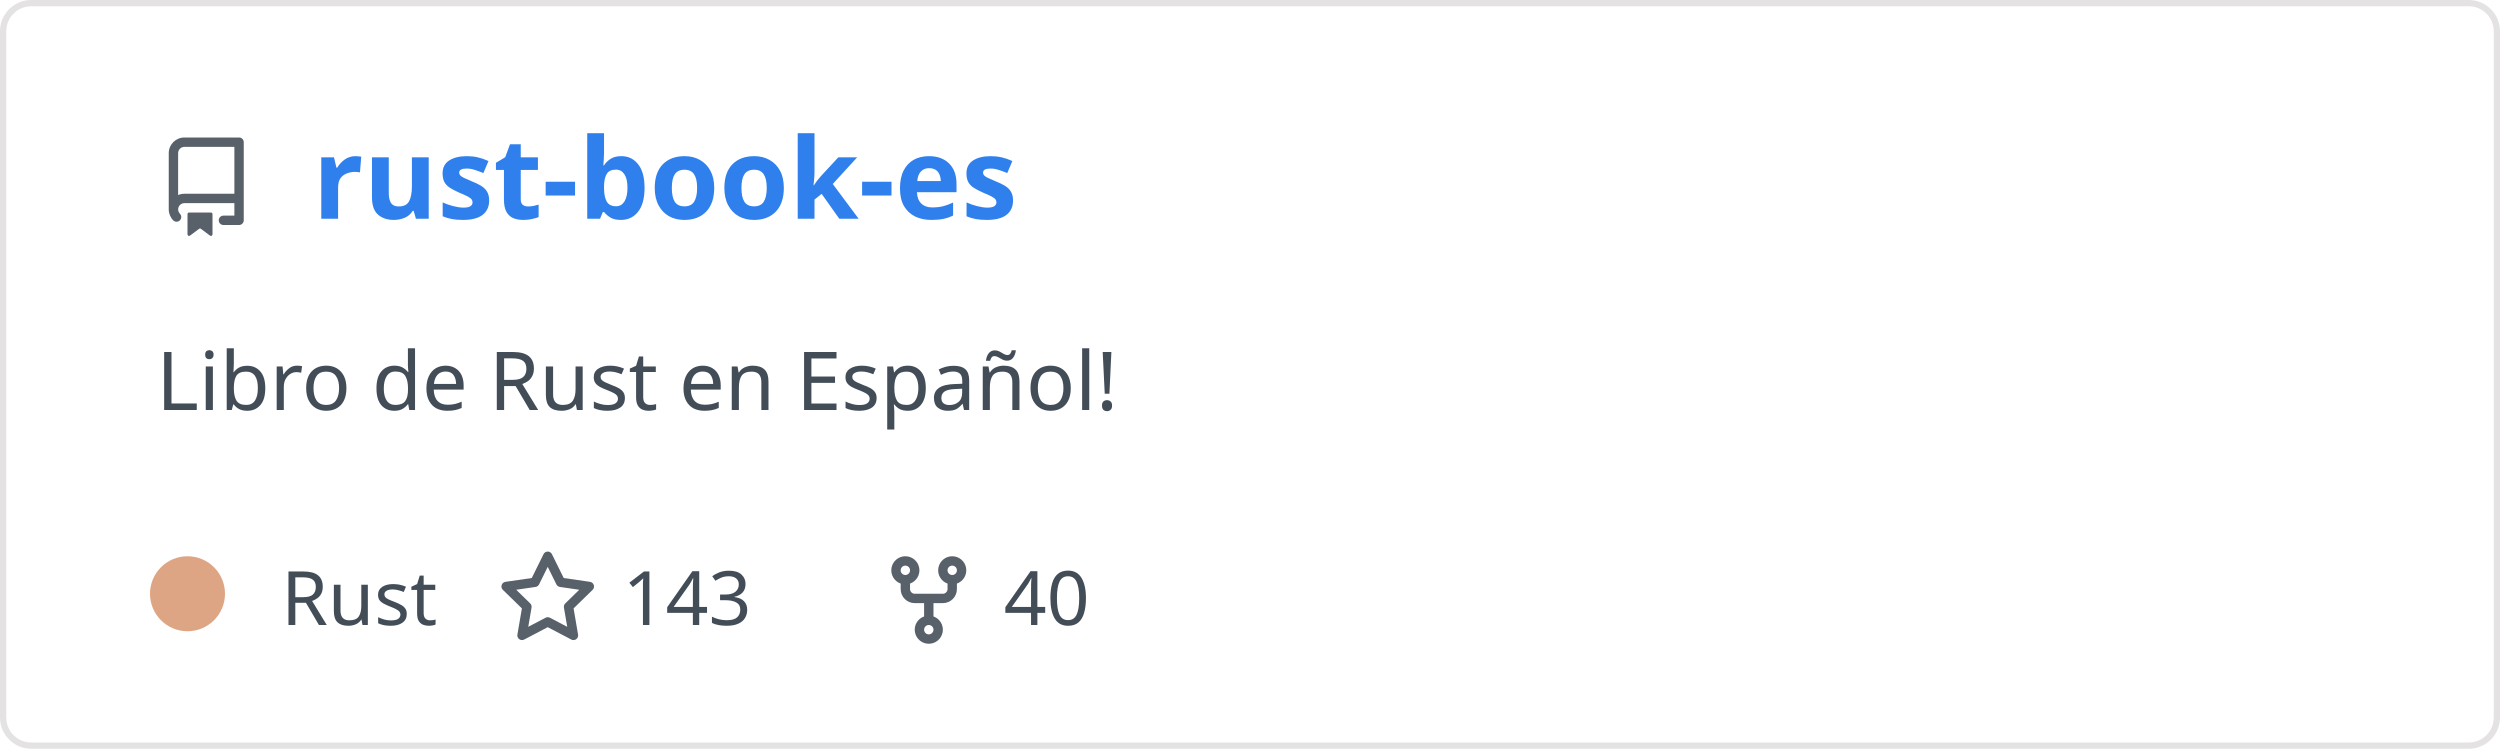
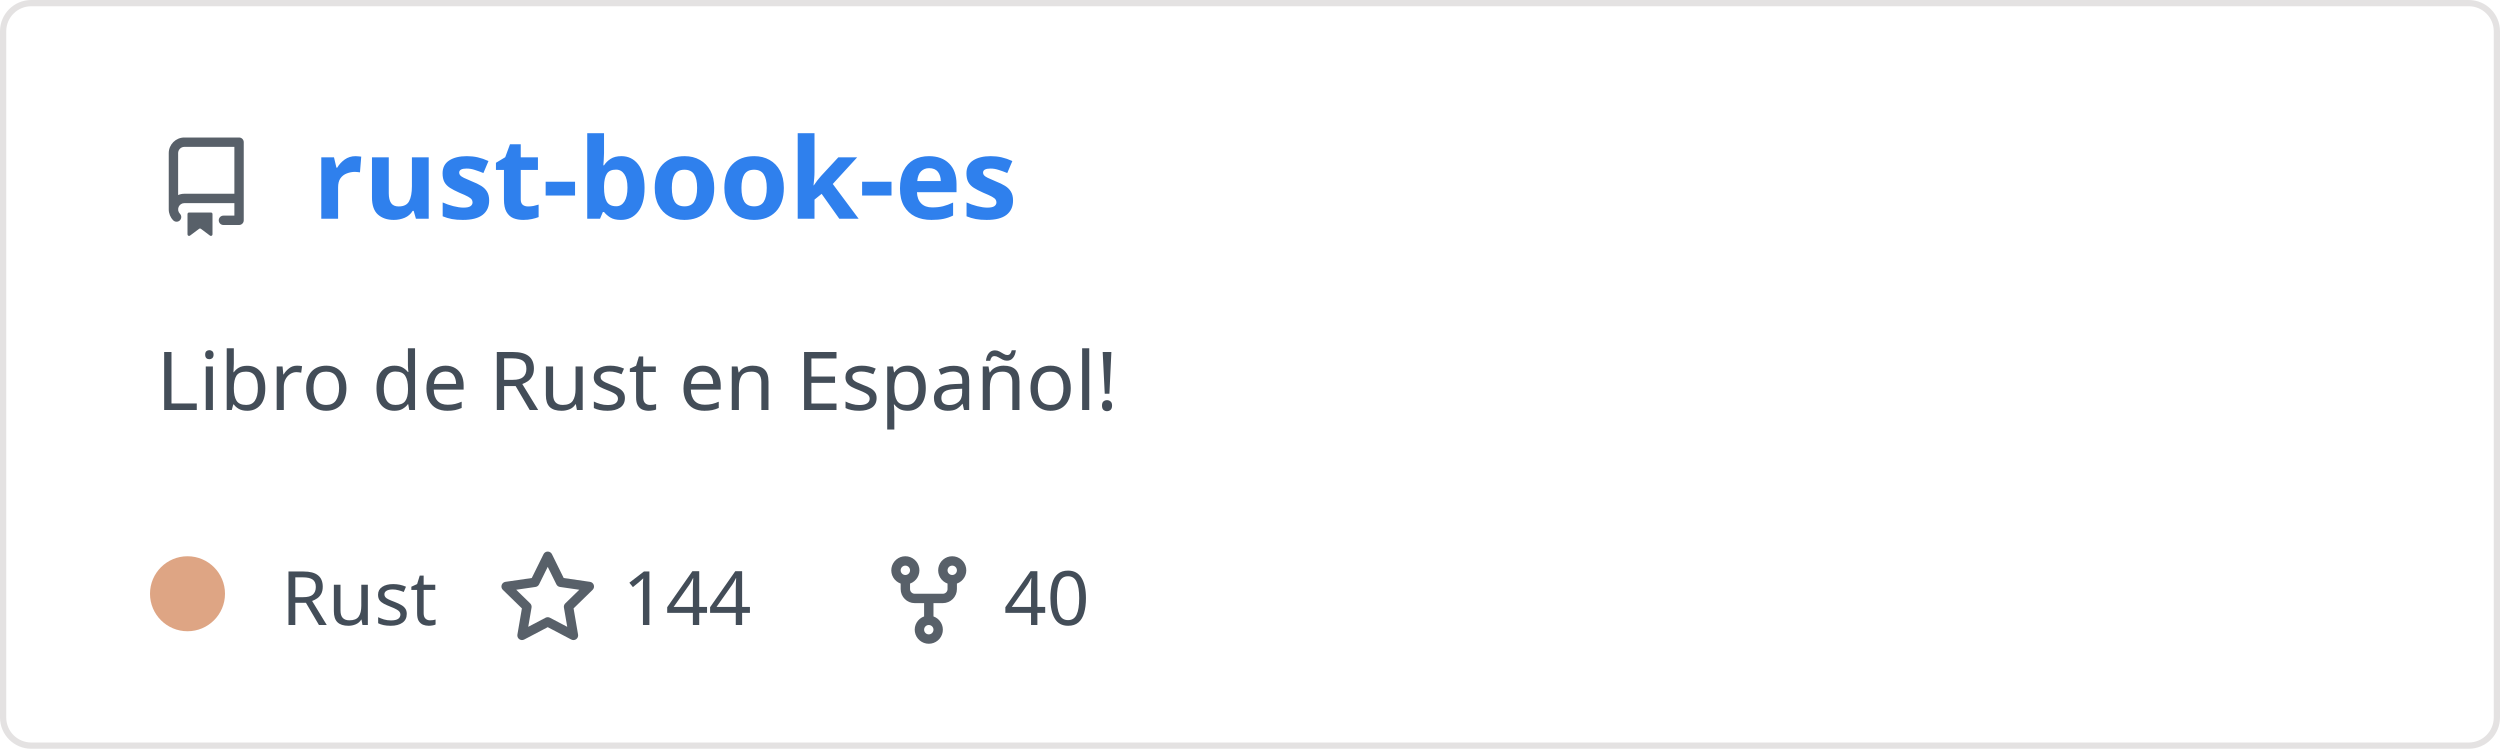
<svg xmlns="http://www.w3.org/2000/svg" width="400" height="120" viewBox="0 0 400 120" fill="none" role="img" aria-labelledby="descId">
  <style>
          .header {
            font: 600 18px 'Segoe UI', Ubuntu, Sans-Serif;
            fill: #2f80ed;
            animation: fadeInAnimation 0.8s ease-in-out forwards;
          }
          @supports(-moz-appearance: auto) {
            /* Selector detects Firefox */
            .header { font-size: 15.5px; }
          }
          
    .description { font: 400 13px 'Segoe UI', Ubuntu, Sans-Serif; fill: #434d58 }
    .gray { font: 400 12px 'Segoe UI', Ubuntu, Sans-Serif; fill: #434d58 }
    .icon { fill: #586069 }
    .badge { font: 600 11px 'Segoe UI', Ubuntu, Sans-Serif; }
    .badge rect { opacity: 0.2 }
  

          
      /* Animations */
      @keyframes scaleInAnimation {
        from {
          transform: translate(-5px, 5px) scale(0);
        }
        to {
          transform: translate(-5px, 5px) scale(1);
        }
      }
      @keyframes fadeInAnimation {
        from {
          opacity: 0;
        }
        to {
          opacity: 1;
        }
      }
    
          * { animation-duration: 0s !important; animation-delay: 0s !important; }
        </style>
  <rect data-testid="card-bg" x="0.5" y="0.5" rx="4.5" height="99%" stroke="#e4e2e2" width="399" fill="#00000000" stroke-opacity="1" />
  <g data-testid="card-title" transform="translate(25, 35)">
    <g transform="translate(0, 0)">
      <svg class="icon" x="0" y="-13" viewBox="0 0 16 16" version="1.1" width="16" height="16">
        <path fill-rule="evenodd" d="M2 2.5A2.5 2.5 0 014.5 0h8.75a.75.75 0 01.75.75v12.5a.75.75 0 01-.75.75h-2.5a.75.75 0 110-1.5h1.75v-2h-8a1 1 0 00-.714 1.7.75.75 0 01-1.072 1.05A2.495 2.495 0 012 11.5v-9zm10.5-1V9h-8c-.356 0-.694.074-1 .208V2.5a1 1 0 011-1h8zM5 12.25v3.25a.25.25 0 00.4.2l1.45-1.087a.25.25 0 01.3 0L8.6 15.7a.25.25 0 00.4-.2v-3.25a.25.25 0 00-.25-.25h-3.5a.25.25 0 00-.25.25z" />
      </svg>
    </g>
    <g transform="translate(25, 0)">
      <text x="0" y="0" class="header" data-testid="header">rust-book-es</text>
    </g>
  </g>
  <g data-testid="main-card-body" transform="translate(0, 55)">
    <text class="description" x="25" y="-5">
      <tspan dy="1.2em" x="25">Libro de Rust en Español!</tspan>
    </text>
    <g transform="translate(30, 45)">
      <g transform="translate(0, 0)">
        <g data-testid="primary-lang">
          <circle data-testid="lang-color" cx="0" cy="-5" r="6" fill="#dea584" />
          <text data-testid="lang-name" class="gray" x="15">Rust</text>
        </g>
      </g>
      <g transform="translate(49.6375, 0)">
        <g transform="translate(0, 0)">
          <svg class="icon" y="-12" viewBox="0 0 16 16" version="1.1" width="16" height="16">
            <path fill-rule="evenodd" d="M8 .25a.75.75 0 01.673.418l1.882 3.815 4.21.612a.75.75 0 01.416 1.279l-3.046 2.97.719 4.192a.75.75 0 01-1.088.791L8 12.347l-3.766 1.98a.75.75 0 01-1.088-.79l.72-4.194L.818 6.374a.75.75 0 01.416-1.28l4.21-.611L7.327.668A.75.75 0 018 .25zm0 2.445L6.615 5.5a.75.75 0 01-.564.41l-3.097.45 2.24 2.184a.75.75 0 01.216.664l-.528 3.084 2.769-1.456a.75.75 0 01.698 0l2.77 1.456-.53-3.084a.75.75 0 01.216-.664l2.24-2.183-3.096-.45a.75.75 0 01-.564-.41L8 2.694v.001z" />
          </svg>
        </g>
        <g transform="translate(20, 0)">
-           <text data-testid="stargazers" class="gray">143</text>
+           <text data-testid="stargazers" class="gray">144</text>
        </g>
      </g>
      <g transform="translate(110.6063, 0)">
        <g transform="translate(0, 0)">
          <svg class="icon" y="-12" viewBox="0 0 16 16" version="1.1" width="16" height="16">
            <path fill-rule="evenodd" d="M5 3.25a.75.75 0 11-1.5 0 .75.75 0 011.5 0zm0 2.122a2.25 2.25 0 10-1.5 0v.878A2.25 2.25 0 005.75 8.5h1.5v2.128a2.251 2.251 0 101.5 0V8.5h1.5a2.25 2.25 0 002.25-2.25v-.878a2.25 2.25 0 10-1.5 0v.878a.75.75 0 01-.75.75h-4.5A.75.75 0 015 6.25v-.878zm3.75 7.378a.75.75 0 11-1.5 0 .75.75 0 011.5 0zm3-8.75a.75.75 0 100-1.5.75.75 0 000 1.5z" />
          </svg>
        </g>
        <g transform="translate(20, 0)">
          <text data-testid="forkcount" class="gray">40</text>
        </g>
      </g>
    </g>
  </g>
</svg>
